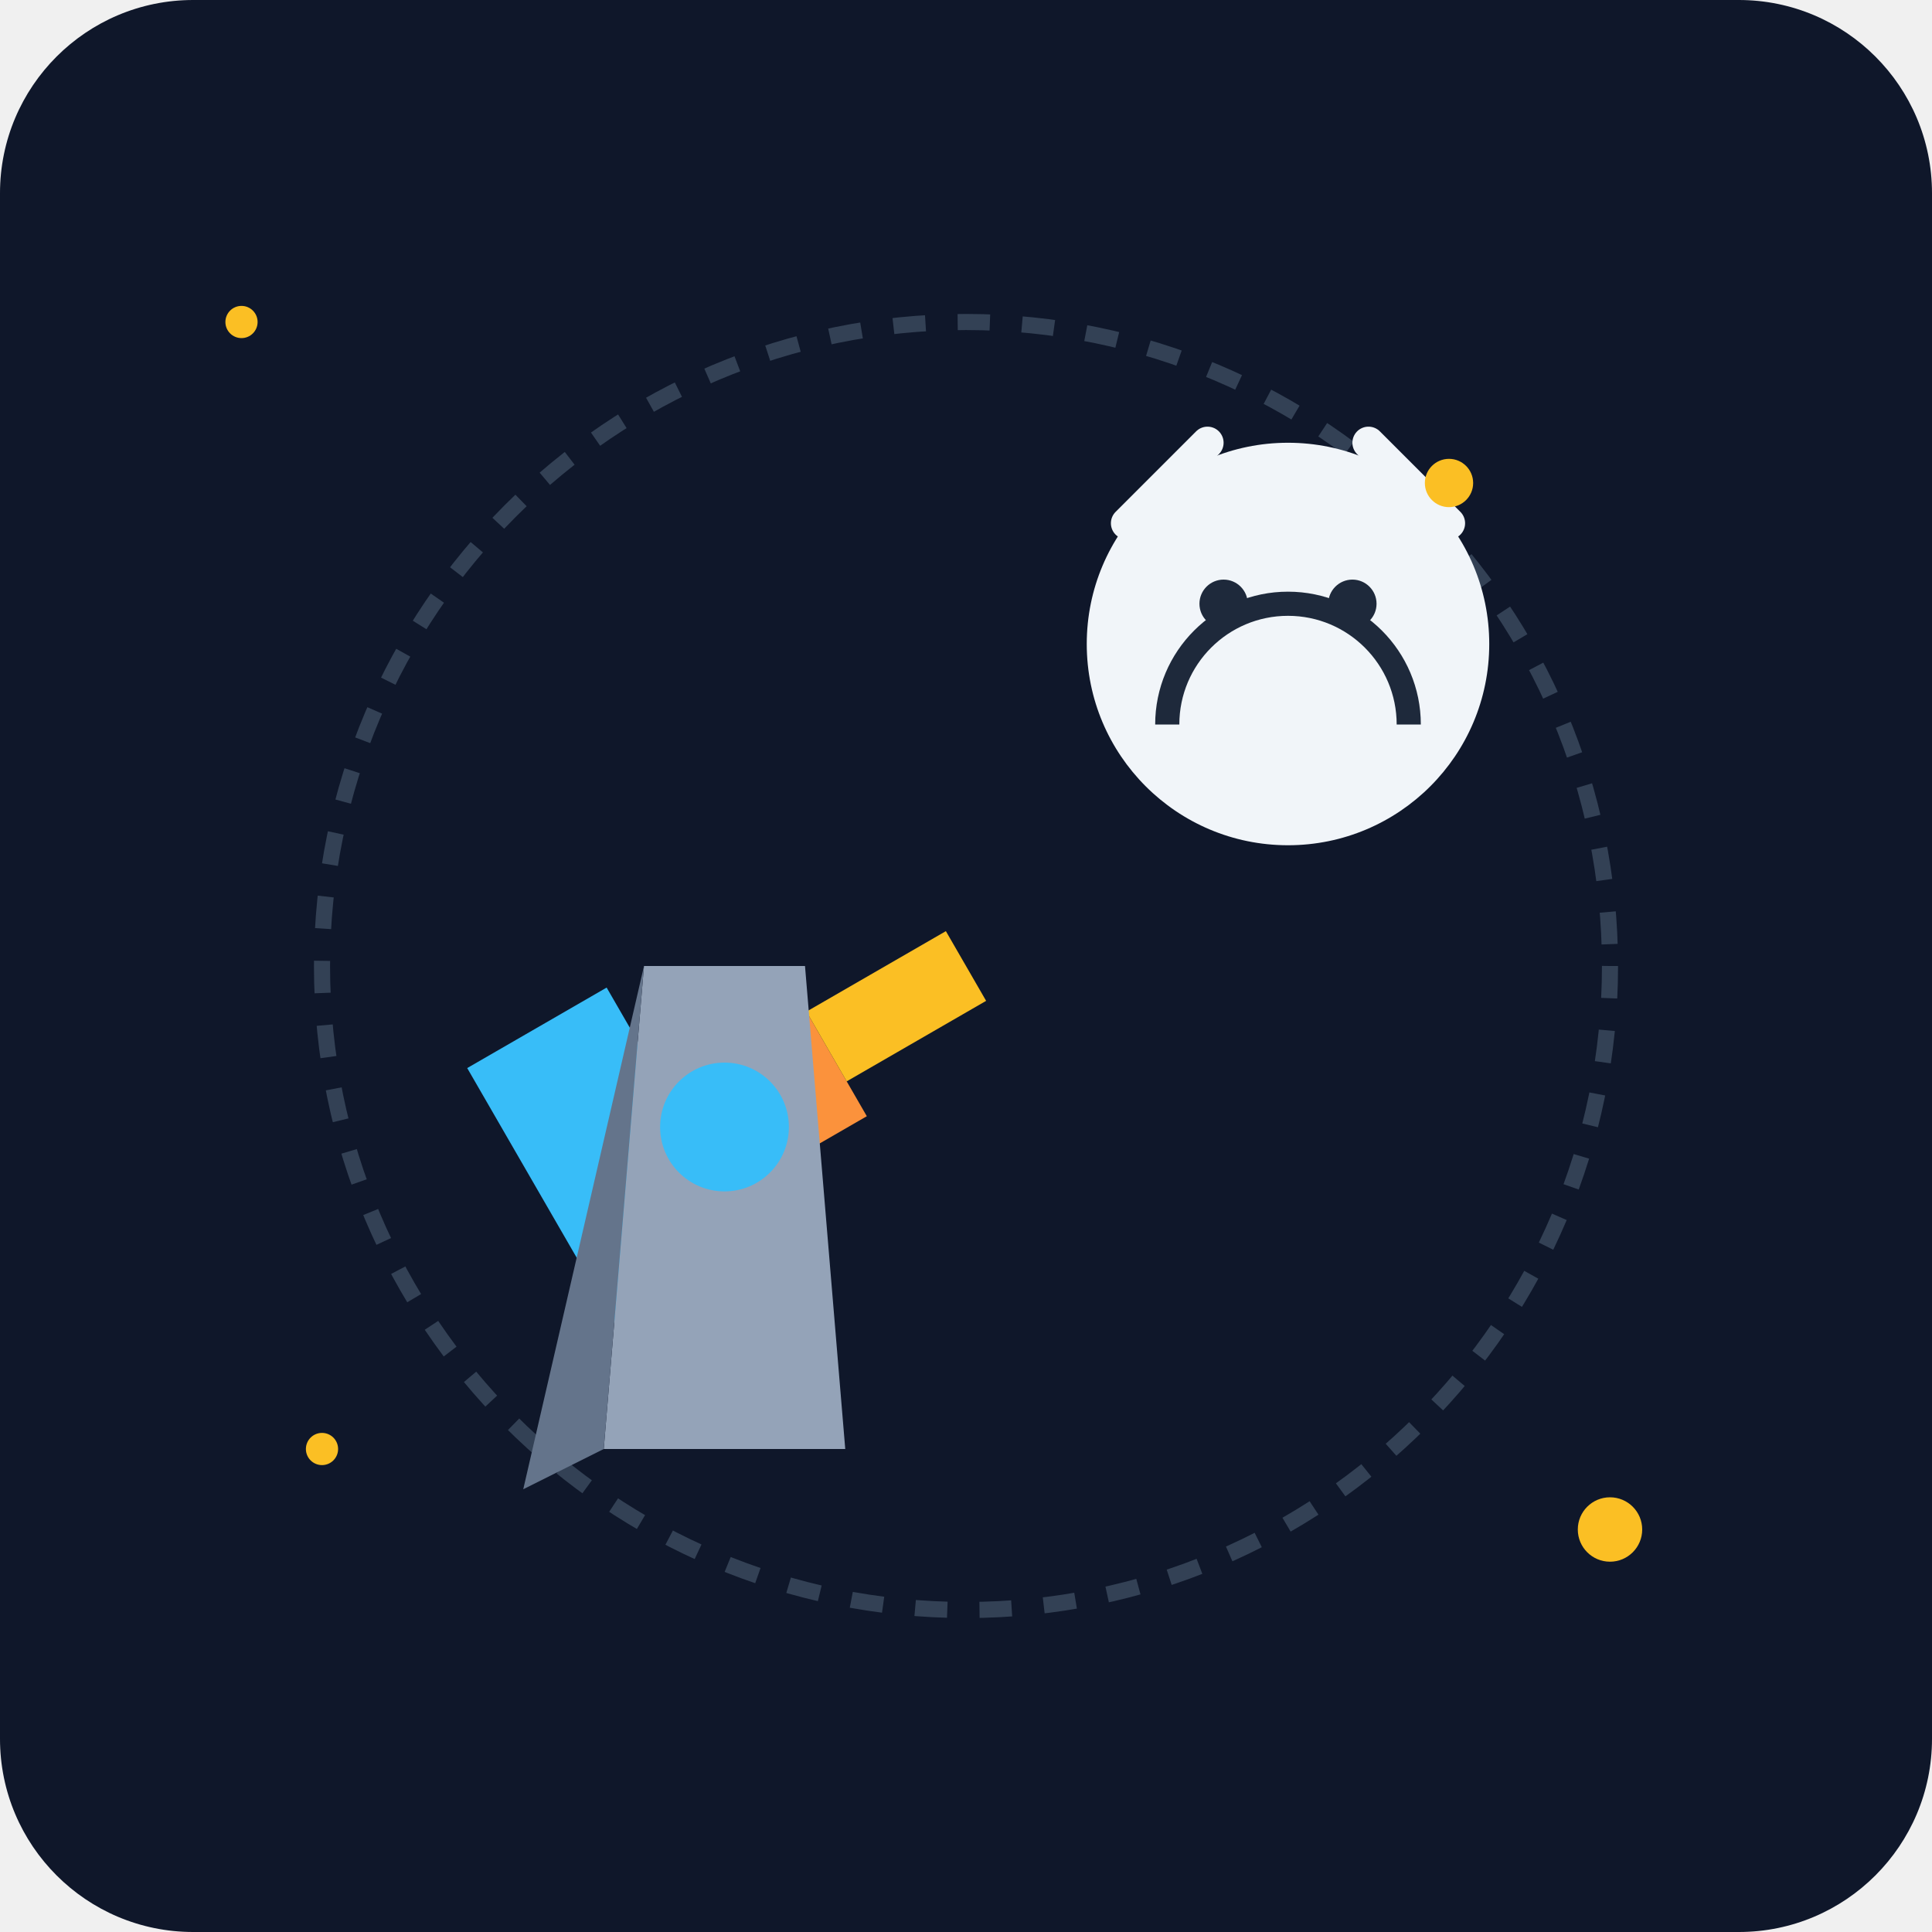
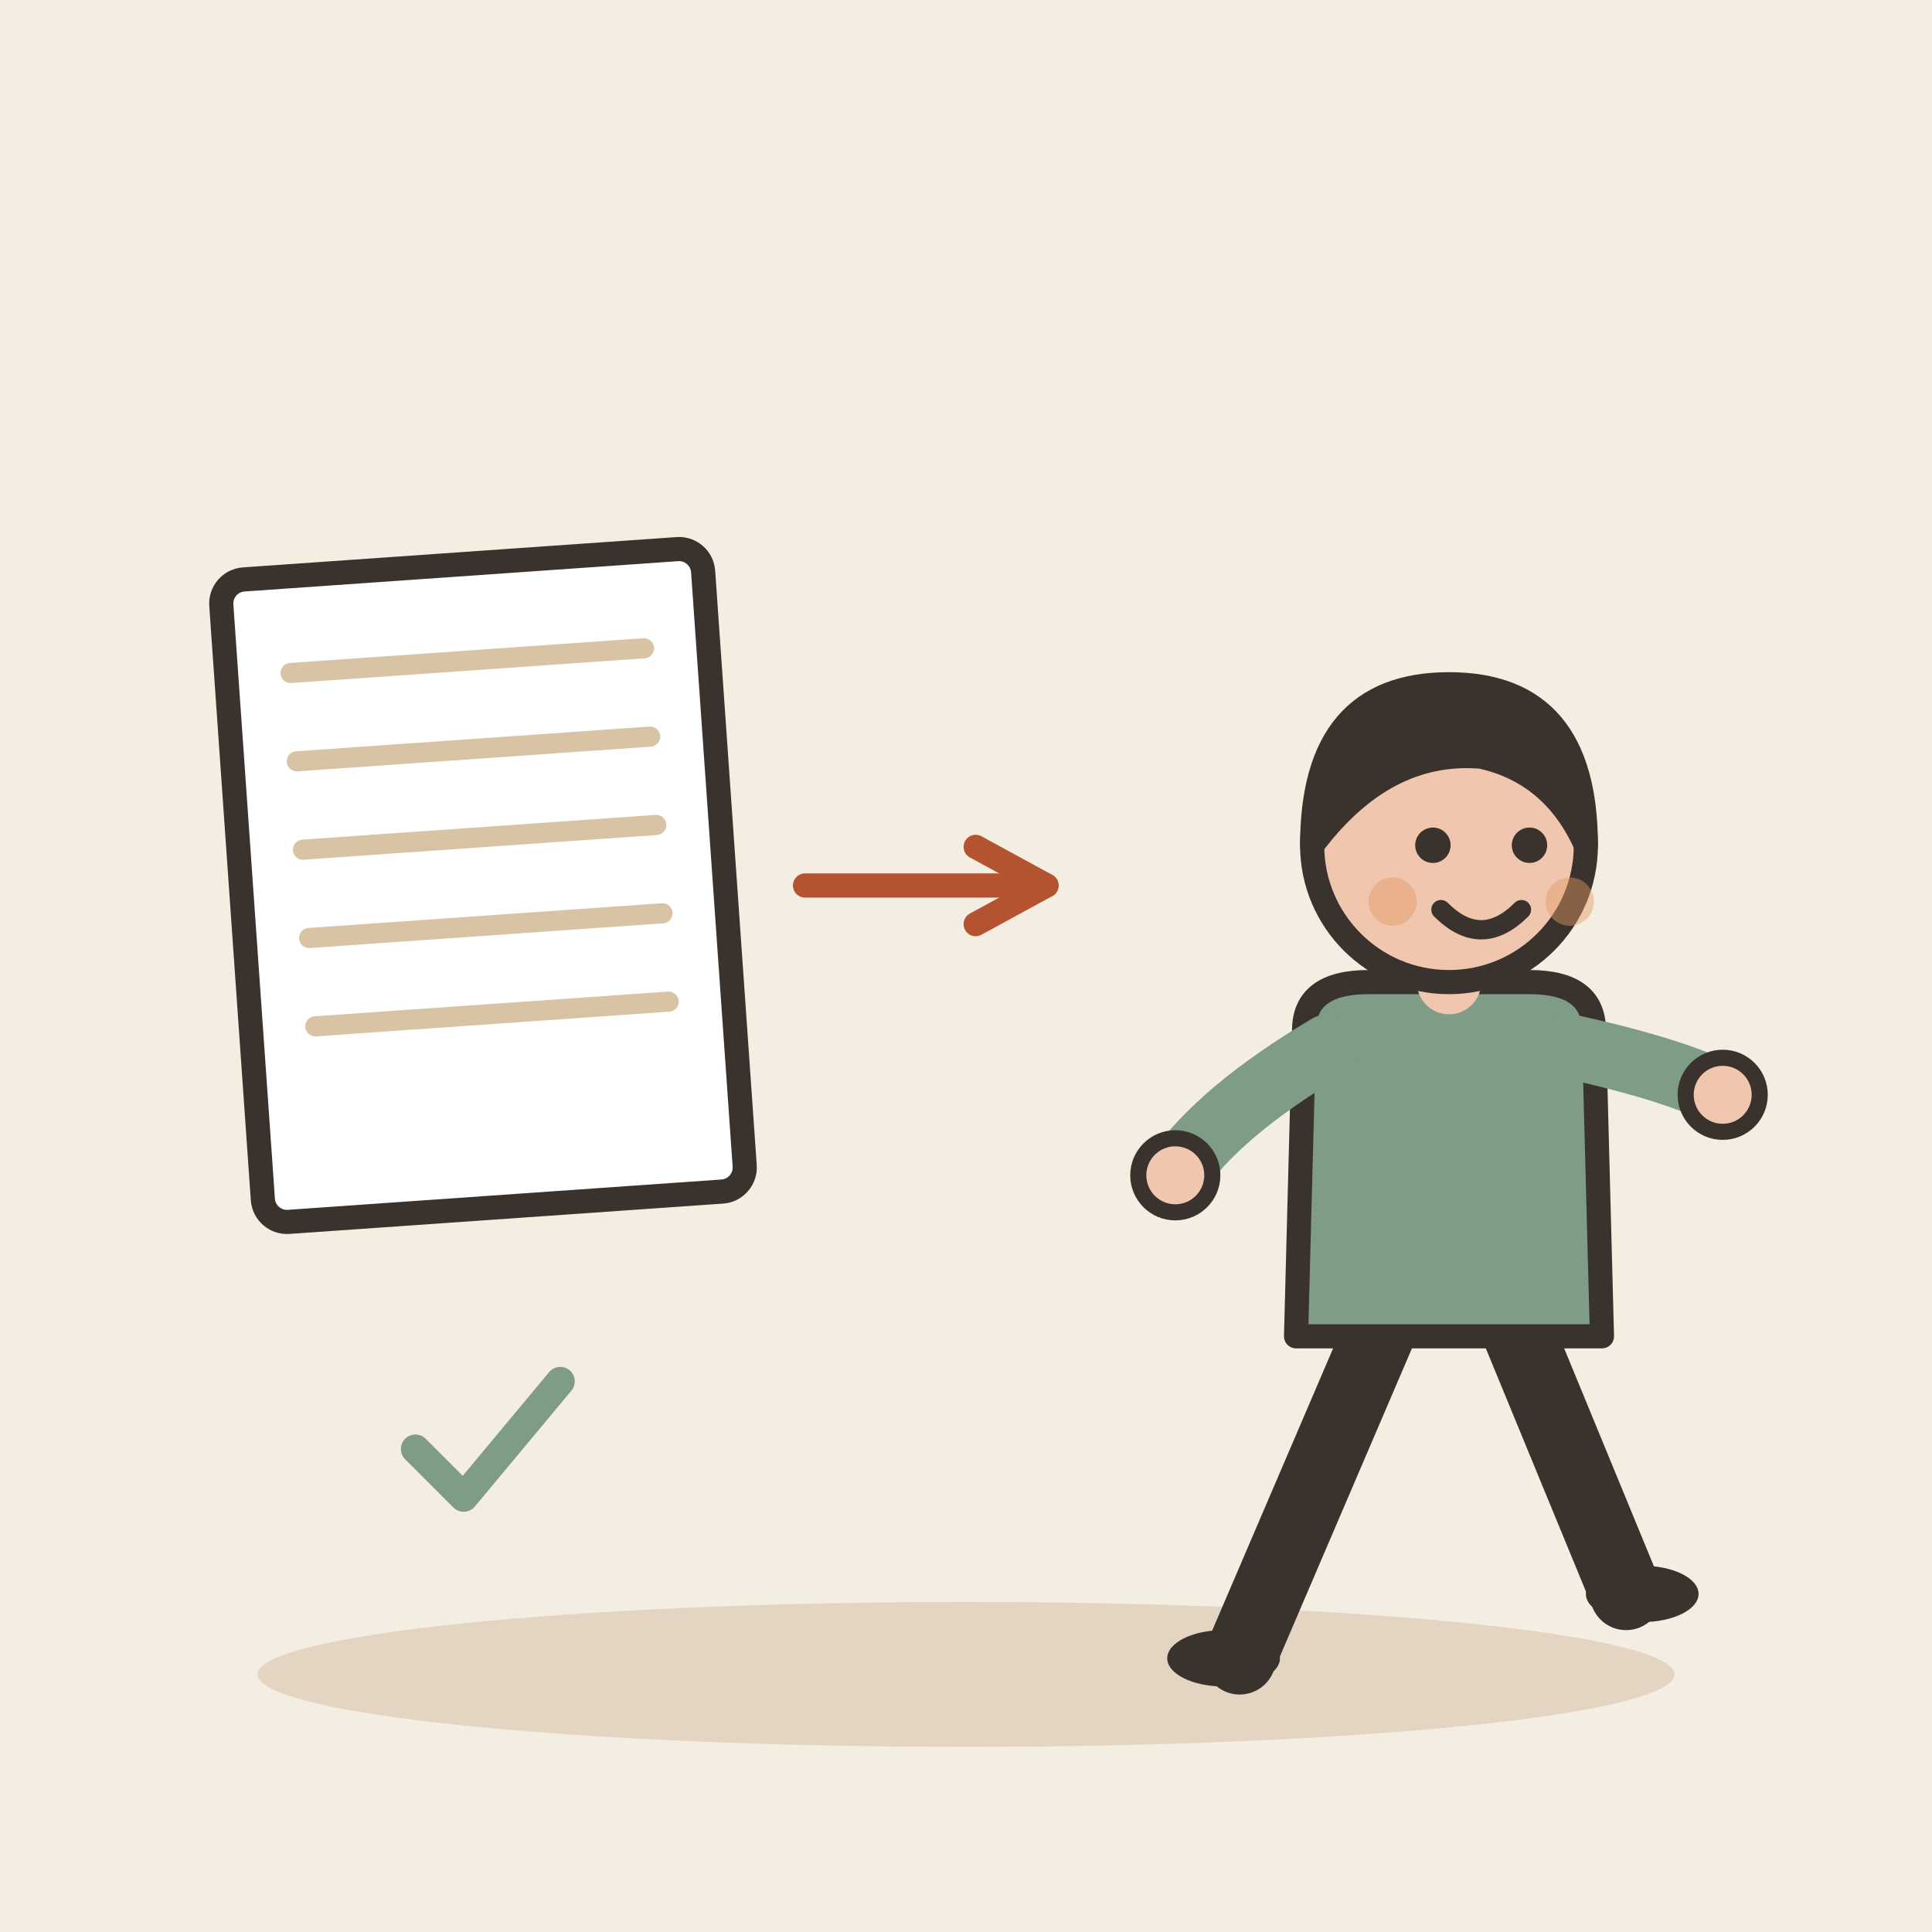
- <svg xmlns="http://www.w3.org/2000/svg" viewBox="0 0 240 240">
-   <defs>
-     <linearGradient id="bg" x1="0" y1="0" x2="0" y2="240">
-       <stop offset="0%" stop-color="#0f172a" />
-       <stop offset="100%" stop-color="#1e293b" />
-     </linearGradient>
-   </defs>
-   <rect width="240" height="240" rx="24" fill="url(#bg)" />
-   <g transform="translate(120, 120)">
-     <circle cx="0" cy="0" r="80" fill="#0f172a" stroke="#334155" stroke-width="2" stroke-dasharray="4 4" />
-     <g transform="rotate(-30)">
-       <path d="M-60 -20 L-40 -20 L-40 20 L-60 20 Z" fill="#38bdf8" />
-       <path d="M-40 -10 L-20 -10 L-20 10 L-40 10 Z" fill="#fb923c" />
-       <path d="M-20 -5 L0 -5 L0 5 L-20 5 Z" fill="#fbbf24" />
-     </g>
-     <g transform="translate(40, -40)">
-       <circle cx="0" cy="0" r="25" fill="#f1f5f9" />
-       <path d="M-15 10 A 15 15 0 0 1 15 10" fill="none" stroke="#1e293b" stroke-width="3" />
-       <circle cx="-8" cy="-5" r="3" fill="#1e293b" />
-       <circle cx="8" cy="-5" r="3" fill="#1e293b" />
-       <path d="M-20 -15 L-10 -25 M20 -15 L10 -25" stroke="#f1f5f9" stroke-width="4" stroke-linecap="round" />
-     </g>
-     <g transform="translate(-30, 30)">
-       <path d="M-10 -30 L10 -30 L15 30 L-15 30 Z" fill="#94a3b8" />
-       <path d="M-10 -30 L-15 30 L-25 35" fill="#64748b" />
-       <circle cx="0" cy="-10" r="8" fill="#38bdf8" />
-     </g>
+ <svg xmlns="http://www.w3.org/2000/svg" viewBox="0 0 240 240" data-style="editorial">
+   <rect width="240" height="240" fill="#F4EDE2" />
+   <ellipse cx="120" cy="208" rx="88" ry="9" fill="#E3D5C1" />
+   <g transform="translate(60 110) rotate(-4)">
+     <rect x="-30" y="-40" width="60" height="80" rx="3" fill="#FFFFFF" stroke="#3A332D" stroke-width="3" stroke-linecap="round" stroke-linejoin="round" />
+     <path d="M-22 -28L22 -28" stroke="#D8C3A5" stroke-width="2.5" stroke-linecap="round" fill="none" />
+     <path d="M-22 -17L22 -17" stroke="#D8C3A5" stroke-width="2.5" stroke-linecap="round" fill="none" />
+     <path d="M-22 -6L22 -6" stroke="#D8C3A5" stroke-width="2.5" stroke-linecap="round" fill="none" />
+     <path d="M-22 5L22 5" stroke="#D8C3A5" stroke-width="2.5" stroke-linecap="round" fill="none" />
+     <path d="M-22 16L22 16" stroke="#D8C3A5" stroke-width="2.5" stroke-linecap="round" fill="none" />
  </g>
-   <circle cx="180" cy="60" r="3" fill="#fbbf24" />
-   <circle cx="40" cy="180" r="2" fill="#fbbf24" />
-   <circle cx="200" cy="190" r="4" fill="#fbbf24" />
-   <circle cx="30" cy="40" r="2" fill="#fbbf24" />
+   <path d="M100 110L130 110" stroke="#B4532F" stroke-width="3" stroke-linecap="round" fill="none" />
+   <path d="M121.2 114.8L130 110L121.2 105.2" fill="none" stroke="#B4532F" stroke-width="3" stroke-linecap="round" stroke-linejoin="round" />
+   <g transform="translate(180 206)">
+     <path d="M-8 -42L-26 0" stroke="#3A332D" stroke-width="9" stroke-linecap="round" fill="none" />
+     <path d="M8 -42L22 -8" stroke="#3A332D" stroke-width="9" stroke-linecap="round" fill="none" />
+     <ellipse cx="-28" cy="0" rx="7" ry="3.5" fill="#3A332D" />
+     <ellipse cx="24" cy="-8" rx="7" ry="3.5" fill="#3A332D" />
+     <path d="M-18 -78Q-18 -84 -10 -84L10 -84Q18 -84 18 -78L19 -40L-19 -40Z" fill="#7E9C86" stroke="#3A332D" stroke-width="3" stroke-linecap="round" stroke-linejoin="round" />
+     <path d="M-15 -76Q-28.5 -68 -34 -60" fill="none" stroke="#7E9C86" stroke-width="8" stroke-linecap="round" stroke-linejoin="round" />
+     <circle cx="-34" cy="-60" r="4.6" fill="#F0C7AE" stroke="#3A332D" stroke-linecap="round" stroke-linejoin="round" stroke-width="2" />
+     <path d="M15 -76Q28.5 -73 34 -70" fill="none" stroke="#7E9C86" stroke-width="8" stroke-linecap="round" stroke-linejoin="round" />
+     <circle cx="34" cy="-70" r="4.6" fill="#F0C7AE" stroke="#3A332D" stroke-linecap="round" stroke-linejoin="round" stroke-width="2" />
+     <path d="M0 -84L0 -88" stroke="#F0C7AE" stroke-width="8" stroke-linecap="round" fill="none" />
+     <circle cx="0" cy="-101" r="17" fill="#F0C7AE" stroke="#3A332D" stroke-width="3" stroke-linecap="round" stroke-linejoin="round" />
+     <path d="M-17 -101Q-17 -121 0 -121Q17 -121 17 -101Q13 -110 4 -112Q-8 -113 -17 -101Z" fill="#3A332D" stroke="#3A332D" stroke-width="3" stroke-linecap="round" stroke-linejoin="round" />
+     <circle cx="-2" cy="-101" r="2.2" fill="#3A332D" />
+     <circle cx="10" cy="-101" r="2.2" fill="#3A332D" />
+     <path d="M-1 -93Q4 -88 9 -93" fill="none" stroke="#3A332D" stroke-width="2.4" stroke-linecap="round" stroke-linejoin="round" />
+     <circle cx="-7" cy="-94" r="3" fill="#E39A62" opacity="0.45" />
+     <circle cx="15" cy="-94" r="3" fill="#E39A62" opacity="0.45" />
+   </g>
+   <g transform="translate(60 180) scale(0.6 0.6)">
+     <path d="M-14 0l10 10l20 -24" fill="none" stroke="#7E9C86" stroke-width="6" stroke-linecap="round" stroke-linejoin="round" />
+   </g>
</svg>
